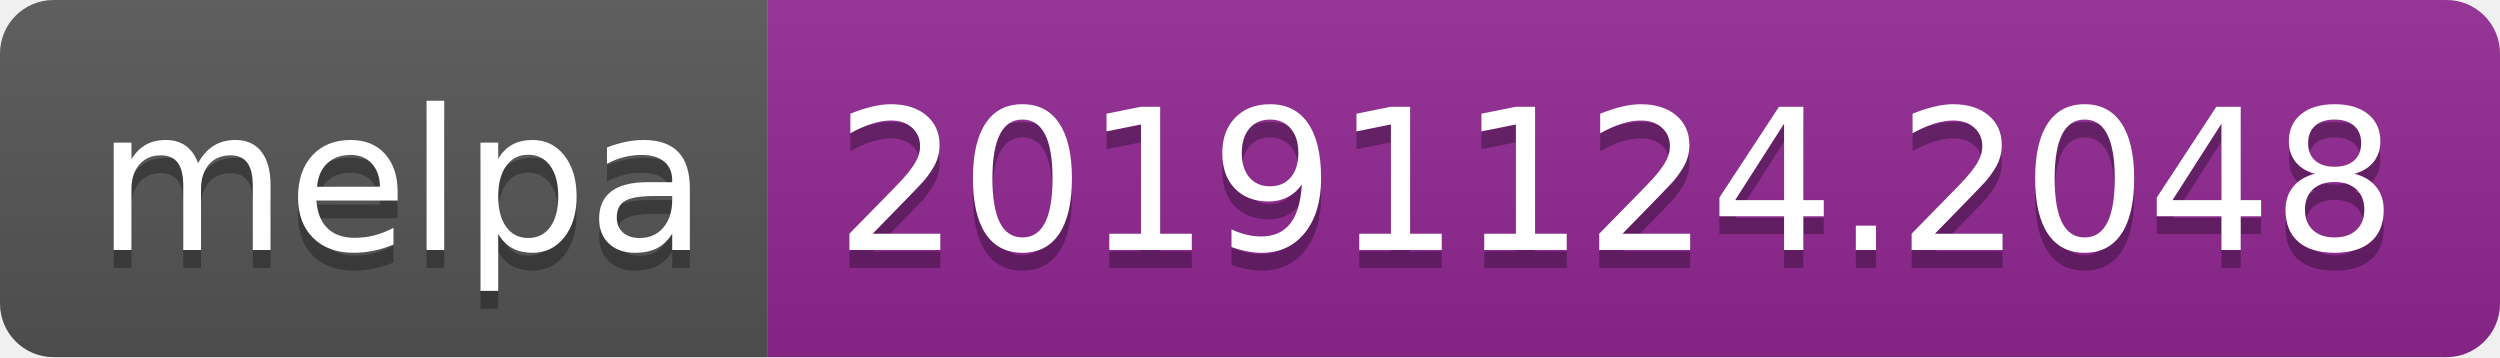
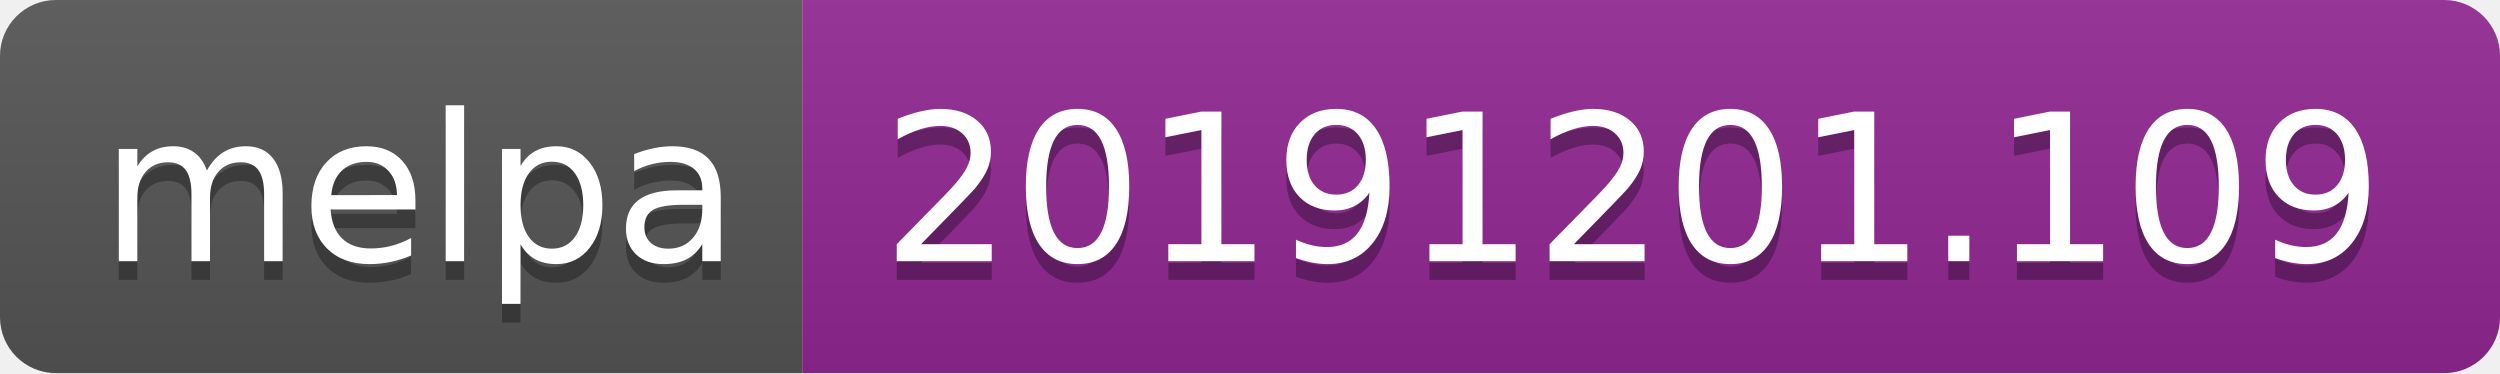
- <svg xmlns="http://www.w3.org/2000/svg" width="140" height="20">
+ <svg xmlns="http://www.w3.org/2000/svg" width="134" height="20">
  <linearGradient id="b" x2="0" y2="100%">
    <stop offset="0" stop-color="#bbb" stop-opacity=".1" />
    <stop offset="1" stop-opacity=".1" />
  </linearGradient>
  <clipPath id="a">
-     <rect width="140" height="20" rx="3" fill="#fff" />
+     <rect width="134" height="20" rx="3" fill="#fff" />
  </clipPath>
  <g clip-path="url(#a)">
    <path fill="#555" d="M0 0h43v20H0z" />
-     <path fill="#922793" d="M43 0h97v20H43z" />
-     <path fill="url(#b)" d="M0 0h140v20H0z" />
+     <path fill="#922793" d="M43 0h91v20H43z" />
+     <path fill="url(#b)" d="M0 0h134v20H0z" />
  </g>
  <g fill="#fff" text-anchor="middle" font-family="DejaVu Sans,Verdana,Geneva,sans-serif" font-size="110">
    <text x="225" y="150" fill="#010101" fill-opacity=".3" transform="scale(.1)" textLength="330">melpa</text>
    <text x="225" y="140" transform="scale(.1)" textLength="330">melpa</text>
-     <text x="905" y="150" fill="#010101" fill-opacity=".3" transform="scale(.1)" textLength="870">20191124.2048</text>
-     <text x="905" y="140" transform="scale(.1)" textLength="870">20191124.2048</text>
+     <text x="875" y="150" fill="#010101" fill-opacity=".3" transform="scale(.1)" textLength="810">20191201.109</text>
+     <text x="875" y="140" transform="scale(.1)" textLength="810">20191201.109</text>
  </g>
</svg>
